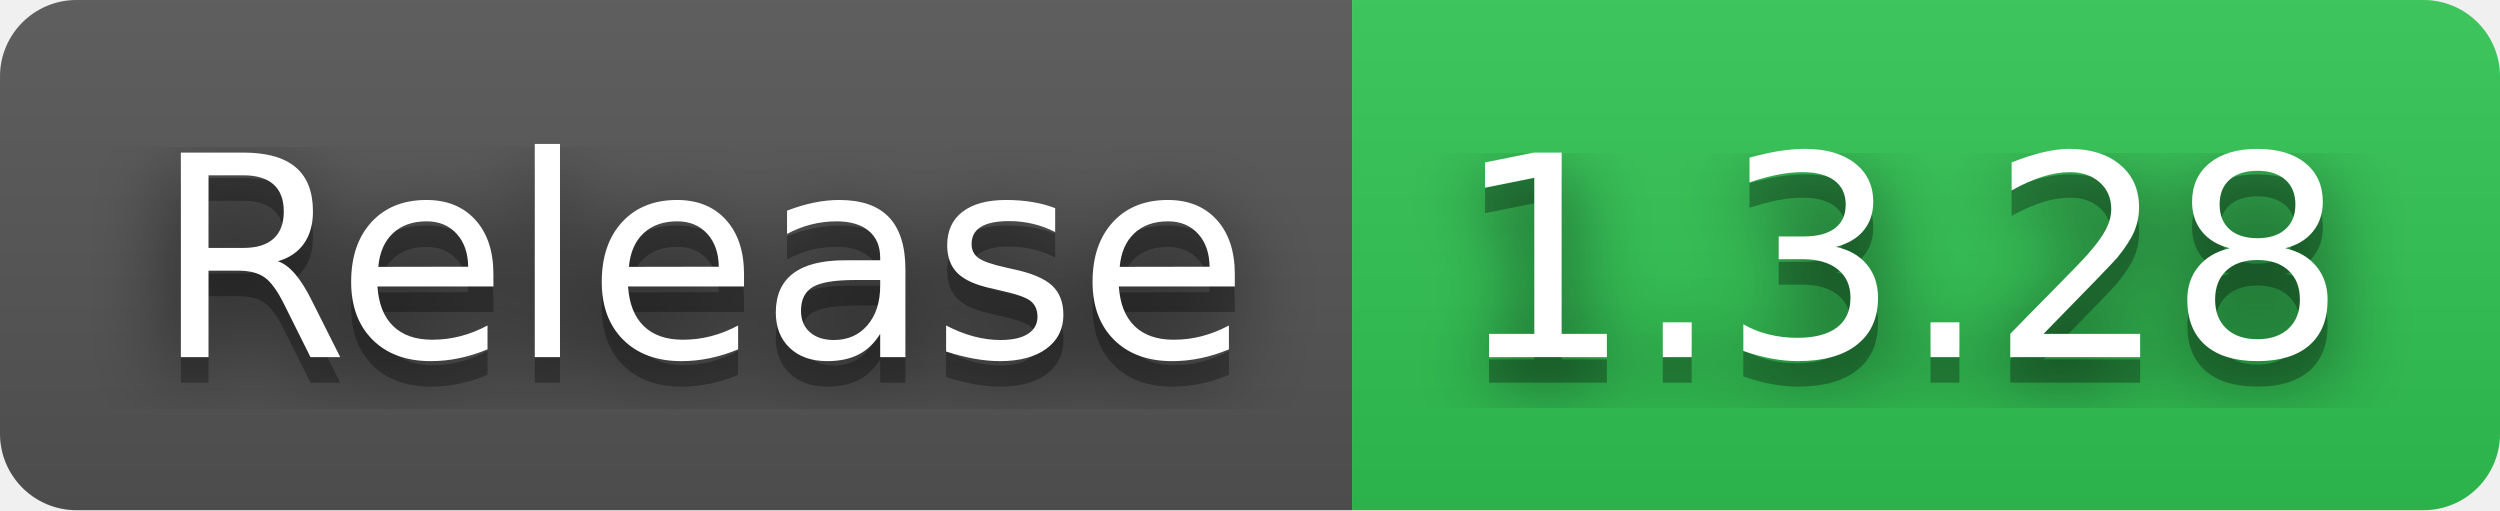
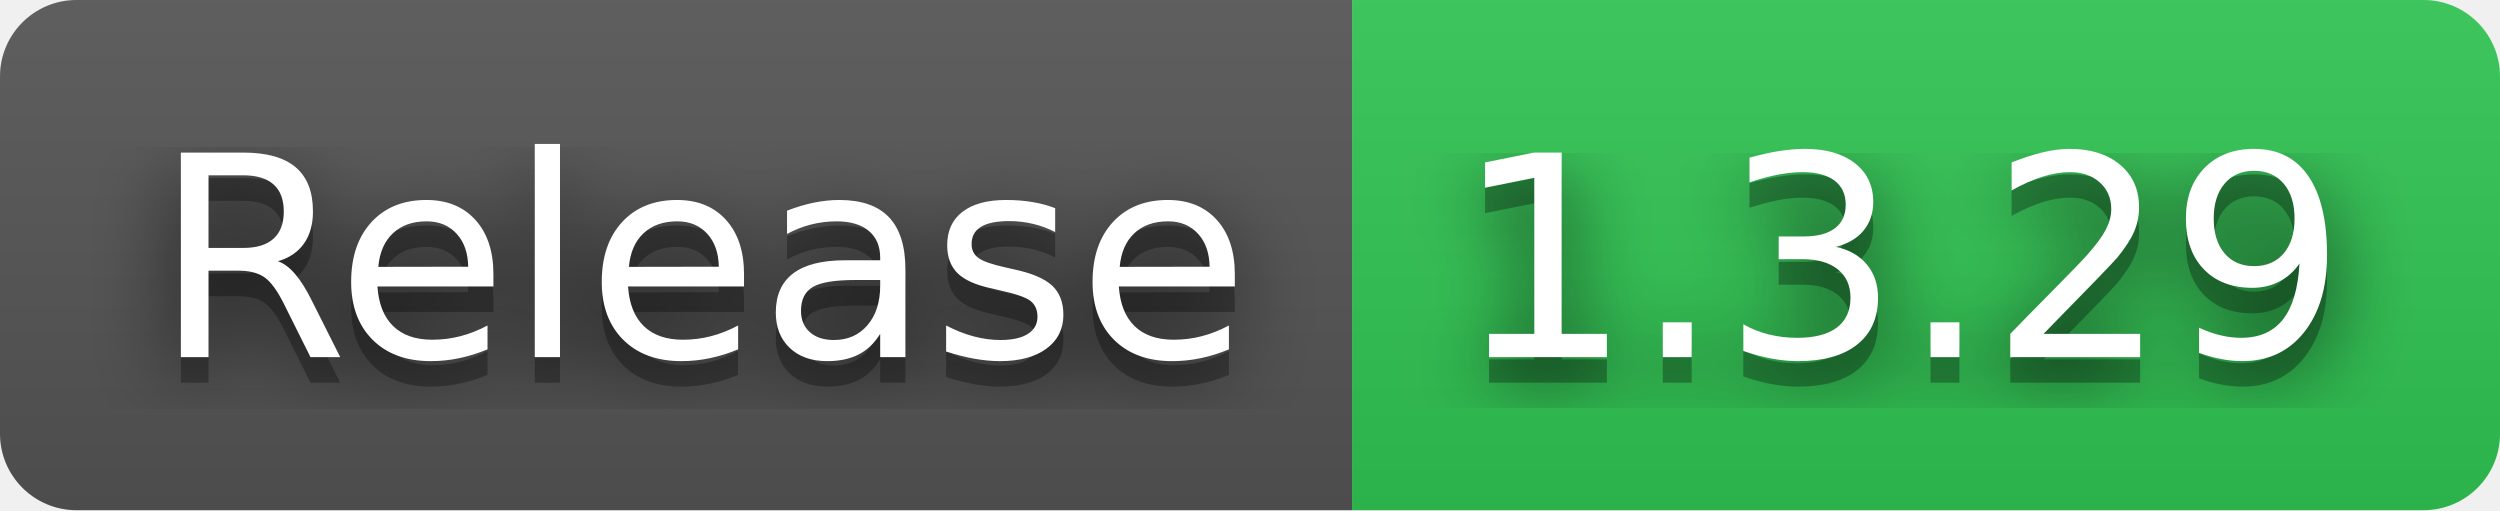
- <svg xmlns="http://www.w3.org/2000/svg" width="98" height="20" role="img" aria-label="Release: 1.3.28">
+ <svg xmlns="http://www.w3.org/2000/svg" width="98" height="20" role="img" aria-label="Release: 1.3.29">
  <filter id="blur">
    <feGaussianBlur stdDeviation="16" />
  </filter>
  <linearGradient id="s" x2="0" y2="100%">
    <stop offset="0" stop-color="#bbb" stop-opacity=".1" />
    <stop offset="1" stop-opacity=".1" />
  </linearGradient>
  <clipPath id="r">
    <rect width="98" height="20" rx="3" />
  </clipPath>
  <g clip-path="url(#r)">
    <rect width="53" height="20" fill="#555" />
    <rect x="53" width="45" height="20" fill="#31c653" />
    <rect width="98" height="20" fill="url(#s)" />
  </g>
  <g fill="#fff" text-anchor="middle" font-family="Verdana,Geneva,DejaVu Sans,sans-serif" text-rendering="geometricPrecision" font-size="110">
    <g transform="scale(.1)">
      <g aria-hidden="true" fill="#010101">
        <text x="275" y="150" fill-opacity=".8" filter="url(#blur)" textLength="430">Release</text>
        <text x="275" y="150" fill-opacity=".3" textLength="430">Release</text>
      </g>
      <text x="275" y="140" textLength="430">Release</text>
    </g>
    <g transform="scale(.1)">
      <g aria-hidden="true" fill="#010101">
-         <text x="745" y="150" fill-opacity=".8" filter="url(#blur)" textLength="350">1.3.28</text>
-         <text x="745" y="150" fill-opacity=".3" textLength="350">1.3.28</text>
+         <text x="745" y="150" fill-opacity=".8" filter="url(#blur)" textLength="350">1.3.29</text>
+         <text x="745" y="150" fill-opacity=".3" textLength="350">1.3.29</text>
      </g>
-       <text x="745" y="140" textLength="350">1.3.28</text>
+       <text x="745" y="140" textLength="350">1.3.29</text>
    </g>
  </g>
</svg>
